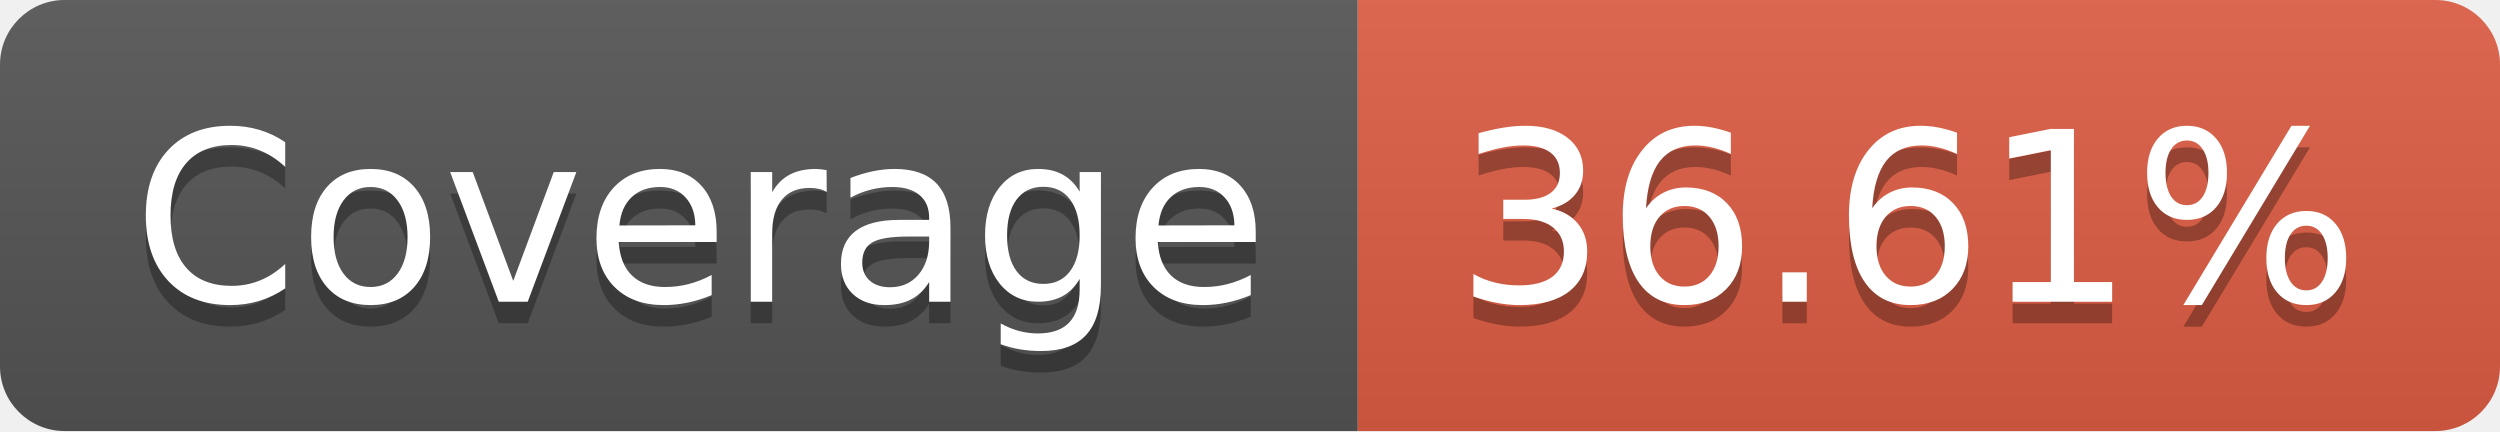
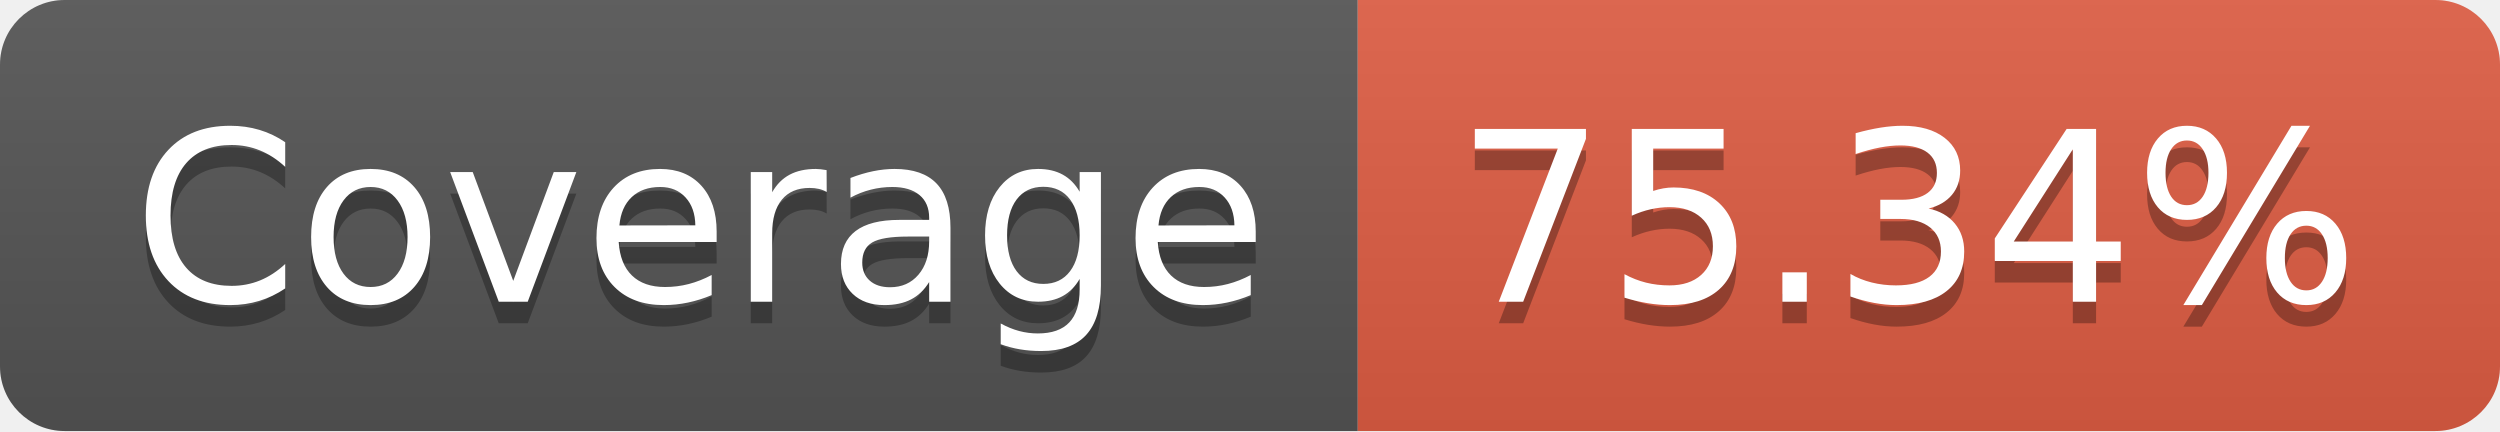
- <svg xmlns="http://www.w3.org/2000/svg" width="116" height="20" role="img" aria-label="Coverage: 36.61%">
+ <svg xmlns="http://www.w3.org/2000/svg" width="116" height="20" role="img" aria-label="Coverage: 75.34%">
  <linearGradient id="s" x2="0" y2="100%">
    <stop offset="0" stop-color="#bbb" stop-opacity=".1" />
    <stop offset="1" stop-opacity=".1" />
  </linearGradient>
  <clipPath id="r">
    <rect width="116" height="20" rx="3" fill="#fff" />
  </clipPath>
  <g clip-path="url(#r)">
    <rect width="63" height="20" fill="#555" />
    <rect x="63" width="53" height="20" fill="#e05d44" />
    <rect width="116" height="20" fill="url(#s)" />
  </g>
  <g fill="#fff" text-anchor="middle" font-family="Verdana,Geneva,DejaVu Sans,sans-serif" text-rendering="geometricPrecision" font-size="110">
    <text aria-hidden="true" x="325" y="150" fill="#010101" fill-opacity=".3" transform="scale(.1)" textLength="530">Coverage</text>
    <text x="325" y="140" transform="scale(.1)" fill="#fff" textLength="530">Coverage</text>
-     <text aria-hidden="true" x="885" y="150" fill="#010101" fill-opacity=".3" transform="scale(.1)" textLength="430">36.61%</text>
-     <text x="885" y="140" transform="scale(.1)" fill="#fff" textLength="430">36.61%</text>
+     <text aria-hidden="true" x="885" y="150" fill="#010101" fill-opacity=".3" transform="scale(.1)" textLength="430">75.34%</text>
+     <text x="885" y="140" transform="scale(.1)" fill="#fff" textLength="430">75.34%</text>
  </g>
</svg>
